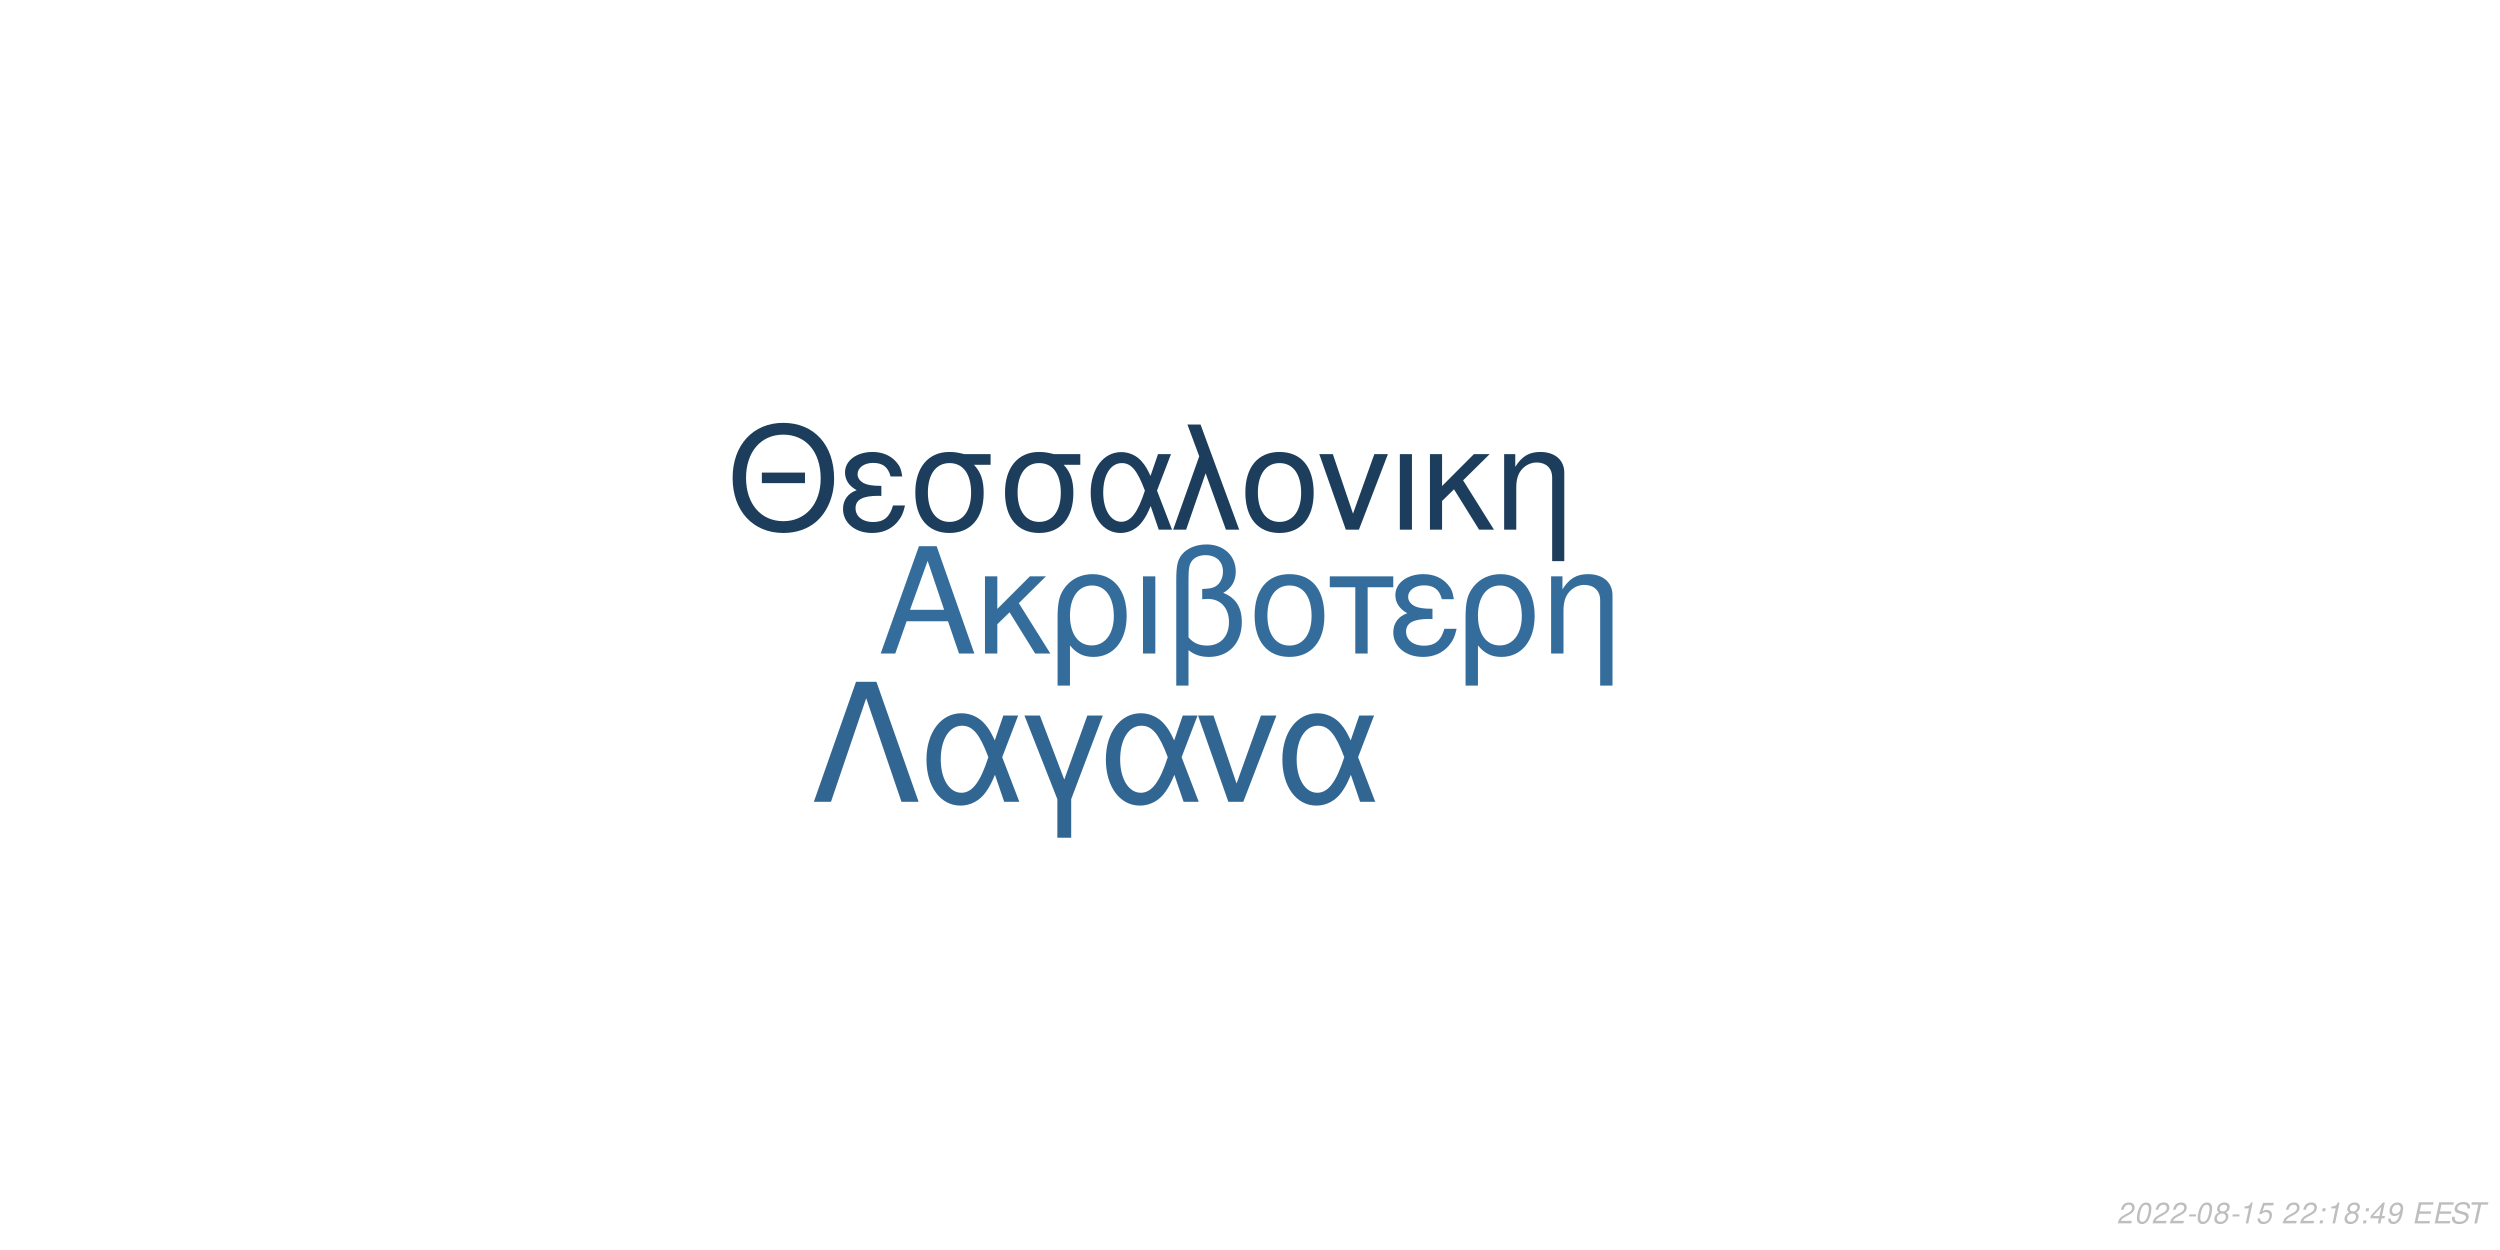
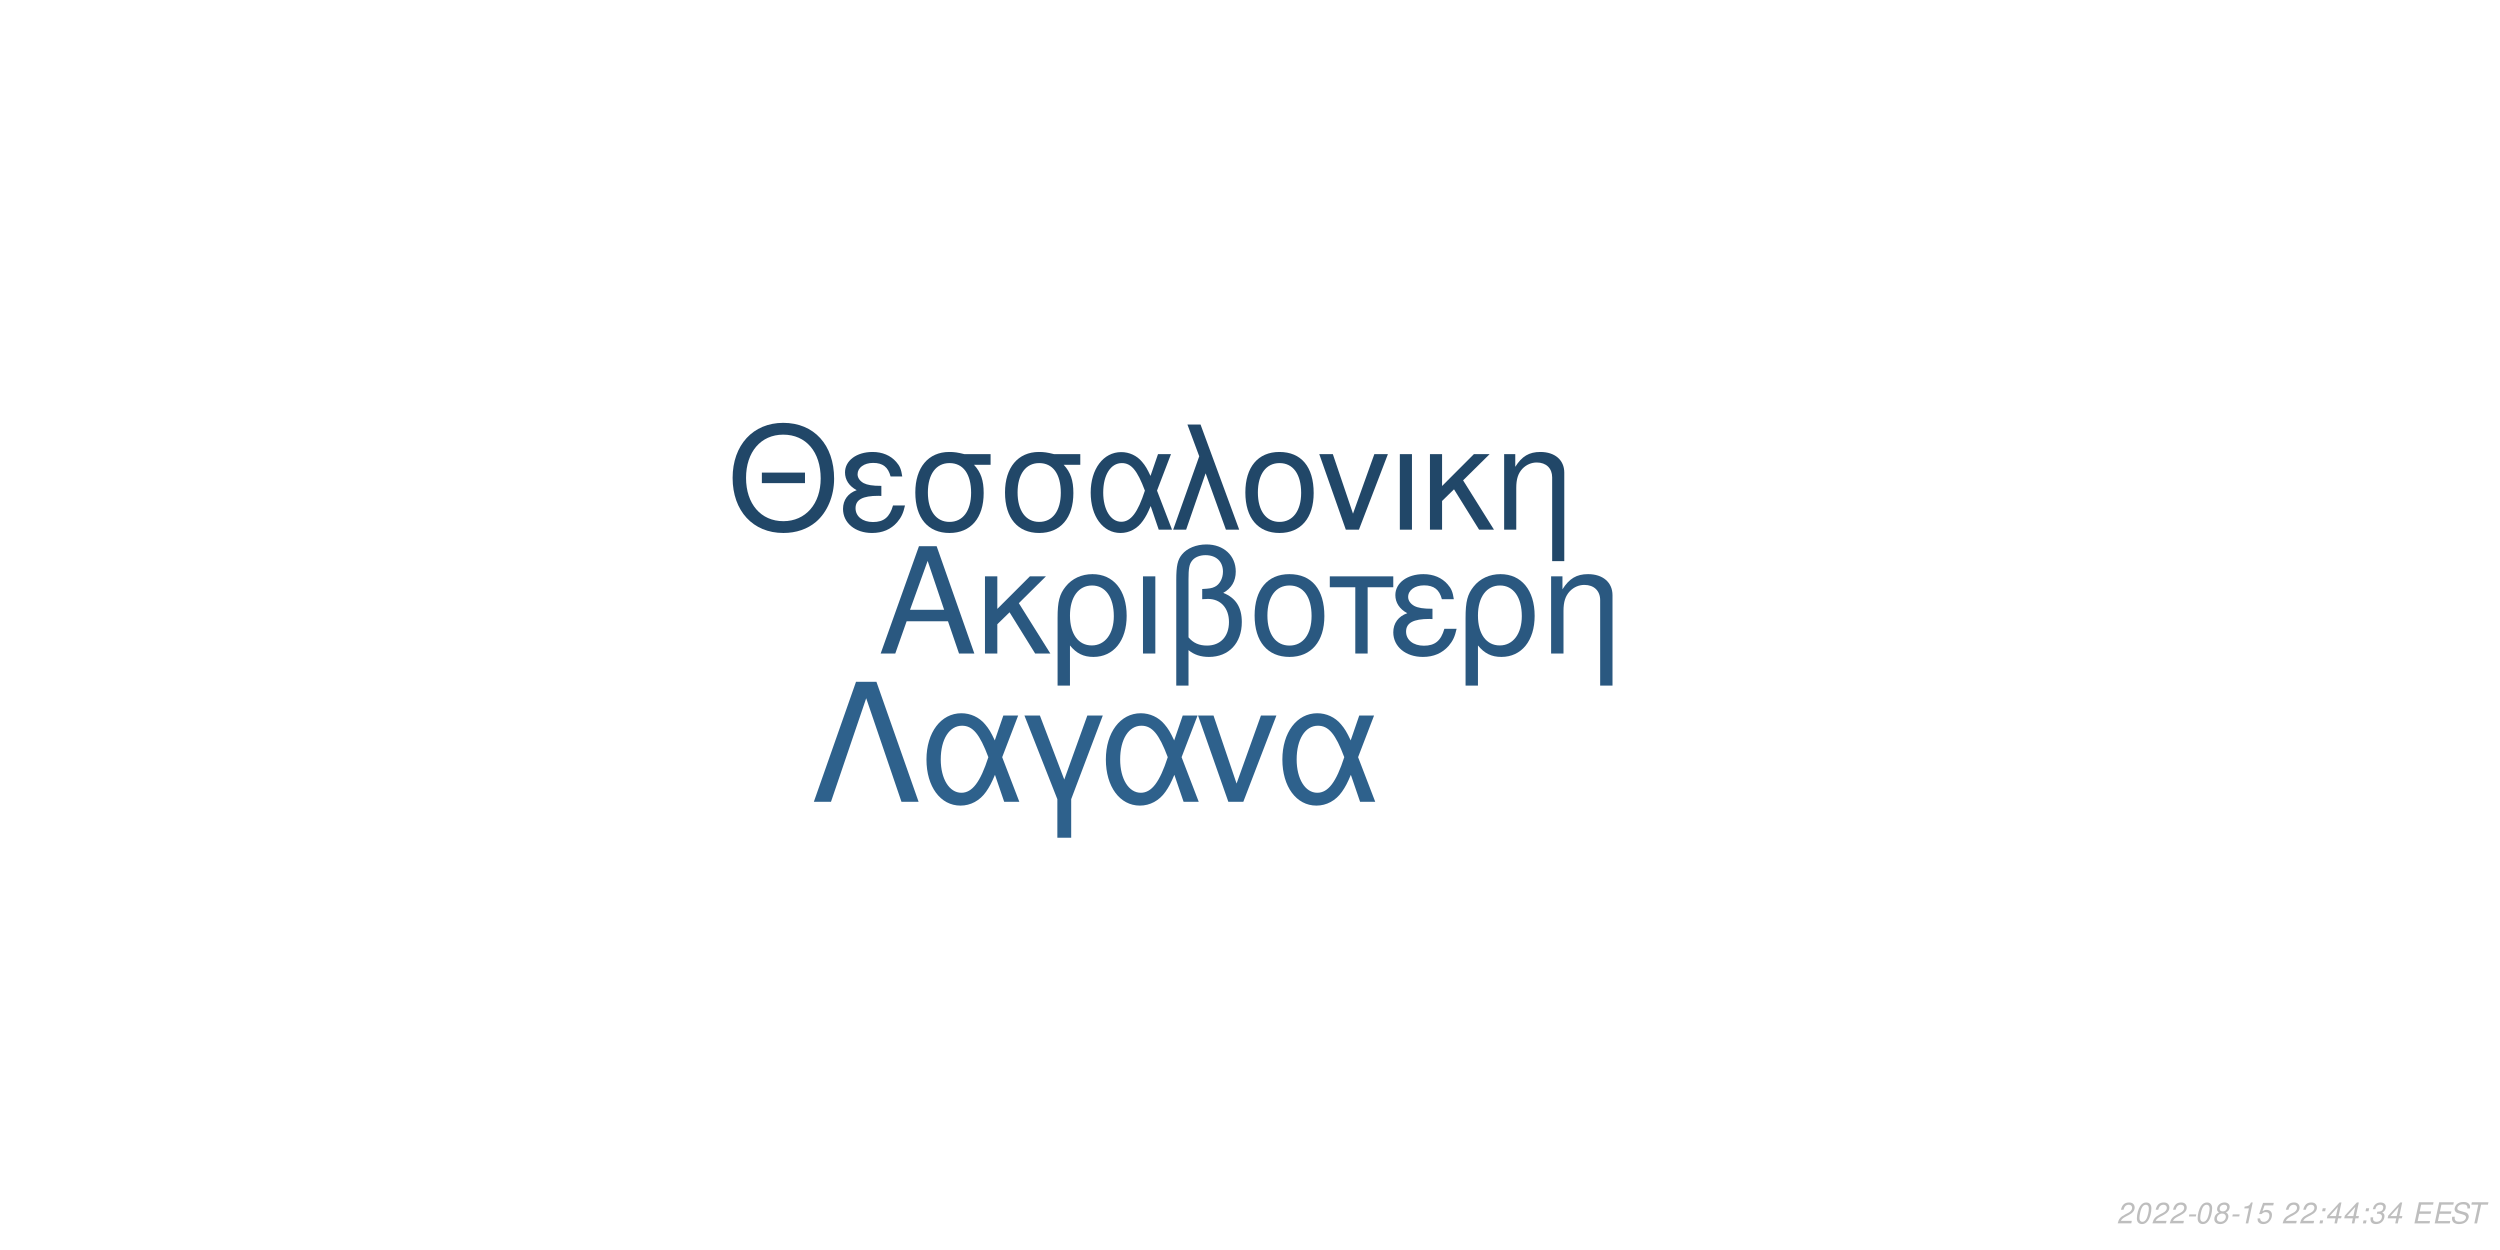
<svg xmlns="http://www.w3.org/2000/svg" xmlns:xlink="http://www.w3.org/1999/xlink" width="864pt" height="432pt" viewBox="0 0 864 432" version="1.1">
  <defs>
    <g>
      <symbol overflow="visible" id="glyph0-0">
        <path style="stroke:none;" d="" />
      </symbol>
      <symbol overflow="visible" id="glyph0-1">
        <path style="stroke:none;" d="M 24.125 -11.141 L 27.938 0 L 33.234 0 L 20.203 -37.094 L 14.094 -37.094 L 0.859 0 L 5.906 0 L 9.828 -11.141 Z M 22.797 -15.109 L 11 -15.109 L 17.094 -32.016 Z M 22.797 -15.109 " />
      </symbol>
      <symbol overflow="visible" id="glyph0-2">
        <path style="stroke:none;" d="M 7.172 -15.422 L 7.172 -26.672 L 2.906 -26.672 L 2.906 0 L 7.172 0 L 7.172 -10.125 L 11.406 -14.25 L 20.25 0 L 25.5 0 L 14.609 -17.406 L 23.969 -26.672 L 18.422 -26.672 Z M 7.172 -15.422 " />
      </symbol>
      <symbol overflow="visible" id="glyph0-3">
        <path style="stroke:none;" d="M 3 11.094 L 7.281 11.094 L 7.281 -2.797 C 9.516 -0.047 11.953 1.172 15.375 1.172 C 22.344 1.172 26.875 -4.422 26.875 -13.031 C 26.875 -21.891 22.297 -27.438 15.062 -27.438 C 11.297 -27.438 7.984 -25.906 5.797 -23.156 C 3.672 -20.516 3 -17.969 3 -12.359 Z M 14.906 -23.516 C 19.547 -23.516 22.438 -19.438 22.438 -12.922 C 22.438 -6.812 19.391 -2.797 14.812 -2.797 C 10.172 -2.797 7.281 -6.766 7.281 -13.125 C 7.281 -19.484 10.234 -23.516 14.906 -23.516 Z M 14.906 -23.516 " />
      </symbol>
      <symbol overflow="visible" id="glyph0-4">
        <path style="stroke:none;" d="M 3.516 0 L 7.781 0 L 7.781 -26.672 L 3.516 -26.672 Z M 3.516 0 " />
      </symbol>
      <symbol overflow="visible" id="glyph0-5">
        <path style="stroke:none;" d="M 4.016 11.094 L 8.25 11.094 L 8.25 -1.172 C 10.172 0.406 12.422 1.172 15.312 1.172 C 22.188 1.172 26.672 -3.609 26.672 -10.891 C 26.672 -15.984 24.578 -19.234 20.25 -20.969 C 23.109 -22.547 24.578 -25.031 24.578 -28.344 C 24.578 -33.844 20.406 -37.703 14.453 -37.703 C 10.938 -37.703 7.734 -36.391 6 -34.25 C 4.484 -32.422 4.016 -30.328 4.016 -25.391 Z M 8.25 -25.656 C 8.25 -29.359 8.5 -30.844 9.469 -32.062 C 10.375 -33.281 12.156 -34 14.094 -34 C 17.812 -34 20.156 -31.812 20.156 -28.297 C 20.156 -25.953 18.984 -23.812 17.297 -23.047 C 16.281 -22.547 15.469 -22.438 12.984 -22.297 L 12.984 -18.781 C 13.734 -18.828 14.344 -18.875 14.969 -18.875 C 19.344 -18.875 22.234 -15.719 22.234 -10.891 C 22.234 -5.906 19.281 -2.75 14.656 -2.75 C 11.953 -2.75 9.922 -3.609 8.25 -5.594 Z M 8.25 -25.656 " />
      </symbol>
      <symbol overflow="visible" id="glyph0-6">
        <path style="stroke:none;" d="M 14.094 -27.438 C 6.562 -27.438 2.094 -22.094 2.094 -13.125 C 2.094 -4.125 6.562 1.172 14.141 1.172 C 21.672 1.172 26.203 -4.172 26.203 -12.922 C 26.203 -22.188 21.828 -27.438 14.094 -27.438 Z M 14.141 -23.516 C 18.938 -23.516 21.781 -19.594 21.781 -12.984 C 21.781 -6.672 18.828 -2.75 14.141 -2.75 C 9.422 -2.75 6.516 -6.672 6.516 -13.125 C 6.516 -19.594 9.422 -23.516 14.141 -23.516 Z M 14.141 -23.516 " />
      </symbol>
      <symbol overflow="visible" id="glyph0-7">
        <path style="stroke:none;" d="M 7.891 0 L 12.156 0 L 12.156 -22.906 L 21.016 -22.906 L 21.016 -26.672 L -0.922 -26.672 L -0.922 -22.906 L 7.891 -22.906 Z M 7.891 0 " />
      </symbol>
      <symbol overflow="visible" id="glyph0-8">
        <path style="stroke:none;" d="M 14.562 -15.469 C 11.344 -15.469 9.562 -15.781 8.297 -16.438 C 6.922 -17.203 6.156 -18.328 6.156 -19.547 C 6.156 -21.891 8.453 -23.562 11.656 -23.562 C 15.062 -23.562 16.953 -22.094 17.812 -18.781 L 21.938 -18.781 C 21.578 -21.266 21.062 -22.5 19.797 -23.922 C 17.812 -26.203 14.906 -27.438 11.453 -27.438 C 5.797 -27.438 1.734 -24.375 1.734 -20.203 C 1.734 -17.609 3.156 -15.375 5.859 -13.938 C 2.797 -12.875 1.016 -10.484 1.016 -7.328 C 1.016 -2.391 5.297 1.172 11.25 1.172 C 14.969 1.172 17.906 -0.109 20.156 -2.641 C 21.578 -4.328 22.297 -5.797 22.906 -8.547 L 18.672 -8.547 C 17.5 -4.422 15.422 -2.703 11.609 -2.703 C 7.938 -2.703 5.438 -4.688 5.438 -7.578 C 5.438 -10.578 7.938 -11.953 13.484 -11.953 C 13.641 -11.953 14.094 -11.953 14.562 -11.906 Z M 14.562 -15.469 " />
      </symbol>
      <symbol overflow="visible" id="glyph0-9">
        <path style="stroke:none;" d="M 3.562 -26.672 L 3.562 0 L 7.844 0 L 7.844 -14.703 C 7.844 -17.906 8.5 -19.891 10.031 -21.531 C 11.406 -22.953 13.188 -23.719 15.062 -23.719 C 18.375 -23.719 20.516 -21.672 20.516 -18.469 L 20.516 11.094 L 24.781 11.094 L 24.781 -20.156 C 24.781 -24.578 21.469 -27.438 16.328 -27.438 C 12.359 -27.438 9.828 -25.906 7.484 -22.188 L 7.484 -26.672 Z M 3.562 -26.672 " />
      </symbol>
      <symbol overflow="visible" id="glyph1-0">
        <path style="stroke:none;" d="" />
      </symbol>
      <symbol overflow="visible" id="glyph1-1">
        <path style="stroke:none;" d="M 26.859 -19.734 L 11.953 -19.734 L 11.953 -16.094 L 26.859 -16.094 Z M 19.328 -36.922 C 8.922 -36.922 1.844 -29.25 1.844 -17.891 C 1.844 -6.484 8.875 1.141 19.391 1.141 C 23.812 1.141 27.703 -0.203 30.641 -2.688 C 34.578 -6.031 36.922 -11.656 36.922 -17.594 C 36.922 -29.297 30 -36.922 19.328 -36.922 Z M 19.328 -32.844 C 27.203 -32.844 32.281 -26.906 32.281 -17.688 C 32.281 -8.922 27.062 -2.938 19.391 -2.938 C 11.609 -2.938 6.484 -8.922 6.484 -17.891 C 6.484 -26.859 11.609 -32.844 19.328 -32.844 Z M 19.328 -32.844 " />
      </symbol>
      <symbol overflow="visible" id="glyph1-2">
        <path style="stroke:none;" d="M 14.25 -15.141 C 11.109 -15.141 9.375 -15.453 8.125 -16.094 C 6.781 -16.844 6.031 -17.938 6.031 -19.141 C 6.031 -21.422 8.266 -23.078 11.406 -23.078 C 14.75 -23.078 16.594 -21.625 17.438 -18.391 L 21.469 -18.391 C 21.125 -20.828 20.625 -22.031 19.391 -23.422 C 17.438 -25.656 14.594 -26.859 11.219 -26.859 C 5.688 -26.859 1.688 -23.875 1.688 -19.781 C 1.688 -17.234 3.094 -15.047 5.734 -13.656 C 2.734 -12.609 1 -10.266 1 -7.172 C 1 -2.344 5.188 1.141 11.016 1.141 C 14.656 1.141 17.547 -0.094 19.734 -2.594 C 21.125 -4.234 21.828 -5.688 22.422 -8.375 L 18.281 -8.375 C 17.141 -4.328 15.094 -2.641 11.359 -2.641 C 7.766 -2.641 5.328 -4.578 5.328 -7.422 C 5.328 -10.359 7.766 -11.703 13.203 -11.703 C 13.359 -11.703 13.797 -11.703 14.25 -11.656 Z M 14.25 -15.141 " />
      </symbol>
      <symbol overflow="visible" id="glyph1-3">
        <path style="stroke:none;" d="M 29 -26.109 L 19.938 -26.109 C 17.594 -26.703 16.438 -26.859 14.703 -26.859 C 7.469 -26.859 2.984 -21.469 2.984 -12.859 C 2.984 -4.031 7.375 1.141 14.797 1.141 C 22.172 1.141 26.609 -4.078 26.609 -12.656 C 26.609 -17.047 25.656 -19.828 23.266 -22.422 L 29 -22.422 Z M 14.797 -23.016 C 19.531 -23.016 22.266 -19.234 22.266 -12.75 C 22.266 -6.531 19.438 -2.688 14.797 -2.688 C 10.172 -2.688 7.328 -6.531 7.328 -12.859 C 7.328 -19.188 10.172 -23.016 14.797 -23.016 Z M 14.797 -23.016 " />
      </symbol>
      <symbol overflow="visible" id="glyph1-4">
        <path style="stroke:none;" d="M 29.344 -26.109 L 24.859 -26.109 L 22.266 -18.578 C 21.125 -21.031 20.484 -22.125 19.328 -23.469 C 17.547 -25.609 14.906 -26.812 12.156 -26.812 C 5.984 -26.812 1.594 -20.984 1.594 -12.812 C 1.594 -4.578 5.828 1.141 11.906 1.141 C 14.953 1.141 17.734 -0.344 19.625 -3.047 C 20.672 -4.531 21.281 -5.688 22.328 -8.172 L 25.109 0 L 29.703 0 L 24.516 -13.5 Z M 20.328 -13.5 C 17.891 -5.922 15.453 -2.734 12.156 -2.734 C 8.516 -2.734 5.922 -6.922 5.922 -12.812 C 5.922 -18.938 8.516 -23.016 12.359 -23.016 C 15.594 -23.016 17.688 -20.531 20.328 -13.5 Z M 20.328 -13.5 " />
      </symbol>
      <symbol overflow="visible" id="glyph1-5">
        <path style="stroke:none;" d="M 1.094 0 L 5.578 0 L 12.312 -19.484 L 19.328 0 L 23.922 0 L 10.562 -36.328 L 6.031 -36.328 L 10.109 -25.359 Z M 1.094 0 " />
      </symbol>
      <symbol overflow="visible" id="glyph1-6">
        <path style="stroke:none;" d="M 13.797 -26.859 C 6.422 -26.859 2.047 -21.625 2.047 -12.859 C 2.047 -4.031 6.422 1.141 13.859 1.141 C 21.234 1.141 25.656 -4.078 25.656 -12.656 C 25.656 -21.719 21.375 -26.859 13.797 -26.859 Z M 13.859 -23.016 C 18.531 -23.016 21.328 -19.188 21.328 -12.703 C 21.328 -6.531 18.438 -2.688 13.859 -2.688 C 9.219 -2.688 6.375 -6.531 6.375 -12.859 C 6.375 -19.188 9.219 -23.016 13.859 -23.016 Z M 13.859 -23.016 " />
      </symbol>
      <symbol overflow="visible" id="glyph1-7">
        <path style="stroke:none;" d="M 14.297 0 L 24.312 -26.109 L 19.625 -26.109 L 12.25 -5.531 L 5.281 -26.109 L 0.594 -26.109 L 9.766 0 Z M 14.297 0 " />
      </symbol>
      <symbol overflow="visible" id="glyph1-8">
        <path style="stroke:none;" d="M 3.438 0 L 7.625 0 L 7.625 -26.109 L 3.438 -26.109 Z M 3.438 0 " />
      </symbol>
      <symbol overflow="visible" id="glyph1-9">
        <path style="stroke:none;" d="M 7.031 -15.094 L 7.031 -26.109 L 2.844 -26.109 L 2.844 0 L 7.031 0 L 7.031 -9.922 L 11.156 -13.953 L 19.828 0 L 24.969 0 L 14.297 -17.047 L 23.469 -26.109 L 18.031 -26.109 Z M 7.031 -15.094 " />
      </symbol>
      <symbol overflow="visible" id="glyph1-10">
        <path style="stroke:none;" d="M 3.484 -26.109 L 3.484 0 L 7.672 0 L 7.672 -14.406 C 7.672 -17.547 8.328 -19.484 9.812 -21.078 C 11.156 -22.469 12.906 -23.219 14.75 -23.219 C 17.984 -23.219 20.078 -21.234 20.078 -18.094 L 20.078 10.859 L 24.266 10.859 L 24.266 -19.734 C 24.266 -24.062 21.031 -26.859 16 -26.859 C 12.109 -26.859 9.609 -25.359 7.328 -21.719 L 7.328 -26.109 Z M 3.484 -26.109 " />
      </symbol>
      <symbol overflow="visible" id="glyph2-0">
        <path style="stroke:none;" d="" />
      </symbol>
      <symbol overflow="visible" id="glyph2-1">
        <path style="stroke:none;" d="M 22.531 -41.484 L 15.484 -41.484 L 0.906 0 L 6.828 0 L 19 -35.797 L 31.188 0 L 37.109 0 Z M 22.531 -41.484 " />
      </symbol>
      <symbol overflow="visible" id="glyph2-2">
        <path style="stroke:none;" d="M 33.516 -29.812 L 28.391 -29.812 L 25.438 -21.219 C 24.125 -24.016 23.391 -25.266 22.078 -26.797 C 20.031 -29.25 17.016 -30.609 13.891 -30.609 C 6.828 -30.609 1.828 -23.953 1.828 -14.625 C 1.828 -5.234 6.656 1.312 13.594 1.312 C 17.078 1.312 20.266 -0.391 22.422 -3.469 C 23.609 -5.172 24.297 -6.484 25.5 -9.328 L 28.688 0 L 33.922 0 L 28 -15.422 Z M 23.219 -15.422 C 20.422 -6.766 17.641 -3.125 13.891 -3.125 C 9.734 -3.125 6.766 -7.906 6.766 -14.625 C 6.766 -21.625 9.734 -26.297 14.109 -26.297 C 17.812 -26.297 20.203 -23.453 23.219 -15.422 Z M 23.219 -15.422 " />
      </symbol>
      <symbol overflow="visible" id="glyph2-3">
        <path style="stroke:none;" d="M 12.062 12.406 L 16.844 12.406 L 16.844 -0.906 L 27.766 -29.812 L 22.422 -29.812 L 14.453 -7.688 L 6.031 -29.812 L 0.688 -29.812 L 12.062 -0.906 Z M 12.062 12.406 " />
      </symbol>
      <symbol overflow="visible" id="glyph2-4">
        <path style="stroke:none;" d="M 16.328 0 L 27.766 -29.812 L 22.422 -29.812 L 14 -6.312 L 6.031 -29.812 L 0.688 -29.812 L 11.156 0 Z M 16.328 0 " />
      </symbol>
      <symbol overflow="visible" id="glyph3-0">
        <path style="stroke:none;" d="" />
      </symbol>
      <symbol overflow="visible" id="glyph3-1">
        <path style="stroke:none;" d="M 5.234 -0.875 L 1.469 -0.875 C 1.641 -1.375 2.203 -1.891 3.109 -2.344 L 4.234 -2.938 C 5.562 -3.625 6.219 -4.469 6.219 -5.484 C 6.219 -5.938 6.062 -6.359 5.797 -6.656 C 5.469 -7.047 4.984 -7.234 4.312 -7.234 C 2.766 -7.234 1.891 -6.453 1.484 -4.734 L 2.375 -4.734 C 2.484 -5.188 2.609 -5.484 2.797 -5.75 C 3.094 -6.203 3.609 -6.453 4.188 -6.453 C 4.891 -6.453 5.344 -6.031 5.344 -5.375 C 5.344 -4.703 4.859 -4.094 4.016 -3.656 L 2.984 -3.125 C 1.234 -2.188 0.797 -1.656 0.344 -0.016 L 5.047 -0.016 Z M 5.234 -0.875 " />
      </symbol>
      <symbol overflow="visible" id="glyph3-2">
        <path style="stroke:none;" d="M 4.203 -7.234 C 3.375 -7.234 2.688 -6.812 2.125 -5.984 C 1.484 -5.047 0.984 -3.188 0.984 -1.734 C 0.984 -1.109 1.172 -0.562 1.484 -0.266 C 1.797 0.047 2.281 0.234 2.766 0.234 C 3.625 0.234 4.281 -0.156 4.859 -1.016 C 5.516 -1.953 6 -3.797 6 -5.266 C 6 -6.5 5.328 -7.234 4.203 -7.234 Z M 4.094 -6.453 C 4.734 -6.453 5.125 -5.984 5.125 -5.156 C 5.125 -4.203 4.781 -2.625 4.406 -1.812 C 3.984 -0.938 3.516 -0.547 2.875 -0.547 C 2.25 -0.547 1.875 -1.031 1.875 -1.828 C 1.875 -2.797 2.203 -4.344 2.594 -5.203 C 2.984 -6.047 3.453 -6.453 4.094 -6.453 Z M 4.094 -6.453 " />
      </symbol>
      <symbol overflow="visible" id="glyph3-3">
        <path style="stroke:none;" d="M 3.516 -3.125 L 1.125 -3.125 L 0.969 -2.406 L 3.359 -2.406 Z M 3.516 -3.125 " />
      </symbol>
      <symbol overflow="visible" id="glyph3-4">
        <path style="stroke:none;" d="M 4.766 -3.797 C 5.078 -3.969 5.234 -4.078 5.438 -4.234 C 5.812 -4.594 6.062 -5.172 6.062 -5.734 C 6.062 -6.625 5.344 -7.234 4.266 -7.234 C 2.812 -7.234 1.703 -6.219 1.703 -4.875 C 1.703 -4.406 1.875 -4.125 2.359 -3.812 C 1.297 -3.312 0.75 -2.516 0.75 -1.469 C 0.75 -0.438 1.547 0.234 2.812 0.234 C 3.656 0.234 4.359 -0.094 4.938 -0.734 C 5.359 -1.234 5.609 -1.859 5.609 -2.438 C 5.609 -3.047 5.312 -3.516 4.766 -3.797 Z M 4.109 -6.453 C 4.797 -6.453 5.188 -6.125 5.188 -5.578 C 5.188 -5.266 5.062 -4.922 4.859 -4.672 C 4.562 -4.312 4.188 -4.156 3.656 -4.156 C 2.984 -4.156 2.594 -4.453 2.594 -4.984 C 2.594 -5.859 3.203 -6.453 4.109 -6.453 Z M 3.453 -3.406 C 4.234 -3.406 4.734 -2.984 4.734 -2.312 C 4.734 -1.312 3.922 -0.547 2.875 -0.547 C 2.125 -0.547 1.625 -0.969 1.625 -1.625 C 1.625 -2.609 2.438 -3.406 3.453 -3.406 Z M 3.453 -3.406 " />
      </symbol>
      <symbol overflow="visible" id="glyph3-5">
        <path style="stroke:none;" d="M 3.703 -5.188 L 2.594 0 L 3.469 0 L 5.016 -7.234 L 4.438 -7.234 C 3.906 -6.156 3.688 -6.016 2.234 -5.812 L 2.109 -5.188 Z M 3.703 -5.188 " />
      </symbol>
      <symbol overflow="visible" id="glyph3-6">
        <path style="stroke:none;" d="M 6.297 -7.094 L 2.594 -7.094 L 1.234 -3.234 L 2.047 -3.234 C 2.656 -3.766 2.938 -3.906 3.531 -3.906 C 4.328 -3.906 4.797 -3.453 4.797 -2.688 C 4.797 -1.438 3.969 -0.547 2.828 -0.547 C 2.031 -0.547 1.609 -0.938 1.578 -1.734 L 0.703 -1.734 L 0.703 -1.516 C 0.703 -0.938 0.844 -0.547 1.188 -0.266 C 1.562 0.062 2.078 0.234 2.703 0.234 C 3.656 0.234 4.391 -0.156 4.984 -0.922 C 5.422 -1.5 5.672 -2.234 5.672 -2.953 C 5.672 -4 4.938 -4.672 3.812 -4.672 C 3.328 -4.672 2.906 -4.547 2.406 -4.234 L 3.109 -6.219 L 6.109 -6.219 Z M 6.297 -7.094 " />
      </symbol>
      <symbol overflow="visible" id="glyph3-7">
        <path style="stroke:none;" d="" />
      </symbol>
      <symbol overflow="visible" id="glyph3-8">
        <path style="stroke:none;" d="M 2.359 -1.031 L 1.312 -1.031 L 1.094 0 L 2.141 0 Z M 3.266 -5.234 L 2.219 -5.234 L 2 -4.203 L 3.047 -4.203 Z M 3.266 -5.234 " />
      </symbol>
      <symbol overflow="visible" id="glyph3-9">
        <path style="stroke:none;" d="M 3.625 -1.75 L 3.266 0 L 4.141 0 L 4.516 -1.75 L 5.562 -1.75 L 5.734 -2.531 L 4.688 -2.531 L 5.688 -7.234 L 5.016 -7.234 L 0.844 -2.672 L 0.641 -1.75 Z M 3.797 -2.531 L 1.594 -2.531 L 4.469 -5.703 Z M 3.797 -2.531 " />
      </symbol>
      <symbol overflow="visible" id="glyph3-10">
-         <path style="stroke:none;" d="M 0.844 -1.656 C 0.844 -1.547 0.844 -1.438 0.844 -1.375 C 0.844 -0.406 1.531 0.234 2.578 0.234 C 3.203 0.234 3.766 0.016 4.297 -0.438 C 4.938 -1 5.312 -1.656 5.594 -2.719 C 5.844 -3.672 6.016 -4.766 6.016 -5.375 C 6.016 -5.844 5.844 -6.328 5.547 -6.656 C 5.203 -7.031 4.703 -7.234 4.062 -7.234 C 2.516 -7.234 1.297 -5.938 1.297 -4.266 C 1.297 -3.203 1.984 -2.547 3.047 -2.547 C 3.484 -2.547 3.953 -2.672 4.281 -2.891 C 4.406 -2.984 4.547 -3.078 4.828 -3.344 C 4.438 -1.484 3.703 -0.547 2.703 -0.547 C 2.109 -0.547 1.719 -0.938 1.719 -1.547 L 1.719 -1.656 Z M 3.953 -6.453 C 4.625 -6.453 5.141 -5.953 5.141 -5.281 C 5.141 -4.188 4.312 -3.312 3.297 -3.312 C 2.594 -3.312 2.172 -3.734 2.172 -4.453 C 2.172 -5.562 2.984 -6.453 3.953 -6.453 Z M 3.953 -6.453 " />
+         <path style="stroke:none;" d="M 2.922 -3.312 C 3.125 -3.344 3.234 -3.344 3.375 -3.344 C 4.203 -3.344 4.688 -3 4.688 -2.406 C 4.688 -1.312 3.906 -0.547 2.781 -0.547 C 2.047 -0.547 1.594 -0.938 1.594 -1.562 C 1.594 -1.719 1.609 -1.844 1.656 -2.094 L 0.766 -2.094 C 0.734 -1.797 0.719 -1.641 0.719 -1.469 C 0.719 -0.375 1.406 0.234 2.641 0.234 C 3.547 0.234 4.297 -0.078 4.812 -0.656 C 5.266 -1.156 5.562 -1.875 5.562 -2.547 C 5.562 -3.125 5.344 -3.453 4.797 -3.734 C 5.641 -4.234 6.016 -4.844 6.016 -5.734 C 6.016 -6.656 5.312 -7.234 4.203 -7.234 C 3.375 -7.234 2.672 -6.938 2.188 -6.375 C 1.891 -6.031 1.703 -5.641 1.516 -4.906 L 2.391 -4.906 C 2.5 -5.359 2.594 -5.594 2.734 -5.812 C 3.047 -6.234 3.516 -6.453 4.078 -6.453 C 4.734 -6.453 5.141 -6.125 5.141 -5.578 C 5.141 -5.188 5.016 -4.797 4.797 -4.547 C 4.516 -4.234 4 -4.062 3.266 -4.062 L 3.078 -4.062 Z M 2.922 -3.312 " />
      </symbol>
      <symbol overflow="visible" id="glyph3-11">
        <path style="stroke:none;" d="M 2.547 -3.312 L 6.5 -3.312 L 6.688 -4.141 L 2.719 -4.141 L 3.219 -6.469 L 7.344 -6.469 L 7.516 -7.297 L 2.453 -7.297 L 0.906 0 L 6.125 0 L 6.297 -0.812 L 2.016 -0.812 Z M 2.547 -3.312 " />
      </symbol>
      <symbol overflow="visible" id="glyph3-12">
        <path style="stroke:none;" d="M 7.062 -5.156 C 7.125 -5.438 7.141 -5.562 7.141 -5.703 C 7.141 -6.156 6.938 -6.594 6.594 -6.891 C 6.188 -7.25 5.656 -7.406 4.875 -7.406 C 3.844 -7.406 3.047 -7.125 2.5 -6.562 C 2.094 -6.141 1.781 -5.438 1.781 -4.922 C 1.781 -4.297 2.219 -3.766 2.891 -3.562 L 4.594 -3.094 C 5.406 -2.859 5.734 -2.578 5.734 -2.094 C 5.734 -1.781 5.547 -1.406 5.266 -1.141 C 4.844 -0.766 4.266 -0.578 3.453 -0.578 C 2.328 -0.578 1.812 -0.984 1.812 -1.906 C 1.812 -2.047 1.812 -2.125 1.844 -2.312 L 0.984 -2.312 C 0.906 -2.062 0.891 -1.906 0.891 -1.688 C 0.891 -0.484 1.797 0.234 3.297 0.234 C 4.359 0.234 5.234 -0.062 5.812 -0.609 C 6.344 -1.078 6.688 -1.797 6.688 -2.375 C 6.688 -2.641 6.609 -2.906 6.453 -3.156 C 6.234 -3.5 5.938 -3.703 5.469 -3.828 L 3.75 -4.312 C 2.984 -4.547 2.734 -4.734 2.734 -5.188 C 2.734 -5.547 2.875 -5.844 3.188 -6.109 C 3.547 -6.438 4.031 -6.594 4.703 -6.594 C 5.266 -6.594 5.688 -6.484 5.906 -6.297 C 6.094 -6.125 6.219 -5.797 6.219 -5.516 C 6.219 -5.422 6.203 -5.344 6.188 -5.156 Z M 7.062 -5.156 " />
      </symbol>
      <symbol overflow="visible" id="glyph3-13">
        <path style="stroke:none;" d="M 4.938 -6.469 L 7.312 -6.469 L 7.484 -7.297 L 1.75 -7.297 L 1.578 -6.469 L 3.984 -6.469 L 2.609 0 L 3.547 0 Z M 4.938 -6.469 " />
      </symbol>
    </g>
  </defs>
  <g id="surface1">
    <rect x="0" y="0" width="864" height="432" style="fill:rgb(100%,100%,100%);fill-opacity:1;stroke:none;" />
-     <g style="fill:rgb(20.392%,42.745%,61.176%);fill-opacity:1;">
+     <g style="fill:rgb(16.471%,34.51%,50.196%);fill-opacity:1;">
      <use xlink:href="#glyph0-1" x="303.5" y="225.861" />
      <use xlink:href="#glyph0-2" x="337.5" y="225.861" />
      <use xlink:href="#glyph0-3" x="362.5" y="225.861" />
      <use xlink:href="#glyph0-4" x="391.5" y="225.861" />
      <use xlink:href="#glyph0-5" x="402.5" y="225.861" />
      <use xlink:href="#glyph0-6" x="431.5" y="225.861" />
      <use xlink:href="#glyph0-7" x="460.5" y="225.861" />
      <use xlink:href="#glyph0-8" x="480.5" y="225.861" />
      <use xlink:href="#glyph0-3" x="503.5" y="225.861" />
      <use xlink:href="#glyph0-9" x="532.5" y="225.861" />
    </g>
-     <g style="fill:rgb(10.98%,23.922%,35.686%);fill-opacity:1;">
+     <g style="fill:rgb(12.941%,27.843%,40.784%);fill-opacity:1;">
      <use xlink:href="#glyph1-1" x="251.348" y="183.058" />
      <use xlink:href="#glyph1-2" x="290.348" y="183.058" />
      <use xlink:href="#glyph1-3" x="313.348" y="183.058" />
      <use xlink:href="#glyph1-3" x="344.348" y="183.058" />
      <use xlink:href="#glyph1-4" x="375.348" y="183.058" />
      <use xlink:href="#glyph1-5" x="404.348" y="183.058" />
      <use xlink:href="#glyph1-6" x="428.348" y="183.058" />
      <use xlink:href="#glyph1-7" x="455.348" y="183.058" />
      <use xlink:href="#glyph1-8" x="480.348" y="183.058" />
      <use xlink:href="#glyph1-9" x="491.348" y="183.058" />
      <use xlink:href="#glyph1-10" x="516.348" y="183.058" />
    </g>
-     <g style="fill:rgb(19.216%,40%,57.647%);fill-opacity:1;">
+     <g style="fill:rgb(18.039%,38.039%,54.902%);fill-opacity:1;">
      <use xlink:href="#glyph2-1" x="280.359" y="277.105" />
      <use xlink:href="#glyph2-2" x="318.359" y="277.105" />
      <use xlink:href="#glyph2-3" x="353.359" y="277.105" />
      <use xlink:href="#glyph2-2" x="380.359" y="277.105" />
      <use xlink:href="#glyph2-4" x="413.359" y="277.105" />
      <use xlink:href="#glyph2-2" x="441.359" y="277.105" />
    </g>
    <g style="fill:rgb(74.51%,74.51%,74.51%);fill-opacity:1;">
      <use xlink:href="#glyph3-1" x="731.52" y="422.81" />
      <use xlink:href="#glyph3-2" x="737.52" y="422.81" />
      <use xlink:href="#glyph3-1" x="743.52" y="422.81" />
      <use xlink:href="#glyph3-1" x="749.52" y="422.81" />
      <use xlink:href="#glyph3-3" x="755.52" y="422.81" />
      <use xlink:href="#glyph3-2" x="758.52" y="422.81" />
      <use xlink:href="#glyph3-4" x="764.52" y="422.81" />
      <use xlink:href="#glyph3-3" x="770.52" y="422.81" />
      <use xlink:href="#glyph3-5" x="773.52" y="422.81" />
      <use xlink:href="#glyph3-6" x="779.52" y="422.81" />
      <use xlink:href="#glyph3-7" x="785.52" y="422.81" />
      <use xlink:href="#glyph3-1" x="788.52" y="422.81" />
      <use xlink:href="#glyph3-1" x="794.52" y="422.81" />
      <use xlink:href="#glyph3-8" x="800.52" y="422.81" />
-       <use xlink:href="#glyph3-5" x="803.52" y="422.81" />
-       <use xlink:href="#glyph3-4" x="809.52" y="422.81" />
+       <use xlink:href="#glyph3-9" x="803.52" y="422.81" />
+       <use xlink:href="#glyph3-9" x="809.52" y="422.81" />
      <use xlink:href="#glyph3-8" x="815.52" y="422.81" />
-       <use xlink:href="#glyph3-9" x="818.52" y="422.81" />
-       <use xlink:href="#glyph3-10" x="824.52" y="422.81" />
+       <use xlink:href="#glyph3-10" x="818.52" y="422.81" />
+       <use xlink:href="#glyph3-9" x="824.52" y="422.81" />
      <use xlink:href="#glyph3-7" x="830.52" y="422.81" />
      <use xlink:href="#glyph3-11" x="833.52" y="422.81" />
      <use xlink:href="#glyph3-11" x="840.52" y="422.81" />
      <use xlink:href="#glyph3-12" x="846.52" y="422.81" />
      <use xlink:href="#glyph3-13" x="852.52" y="422.81" />
    </g>
  </g>
</svg>
